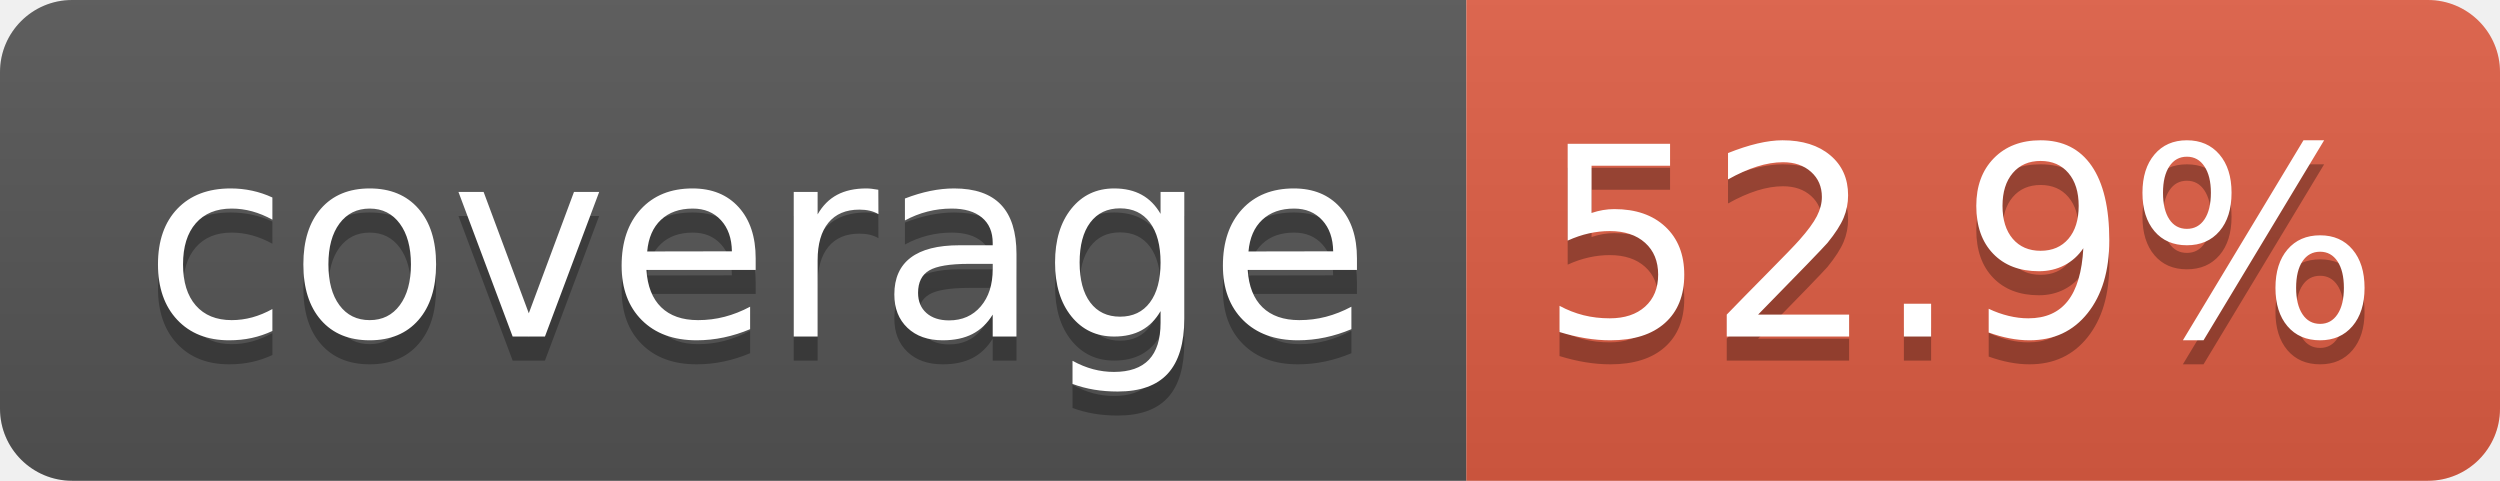
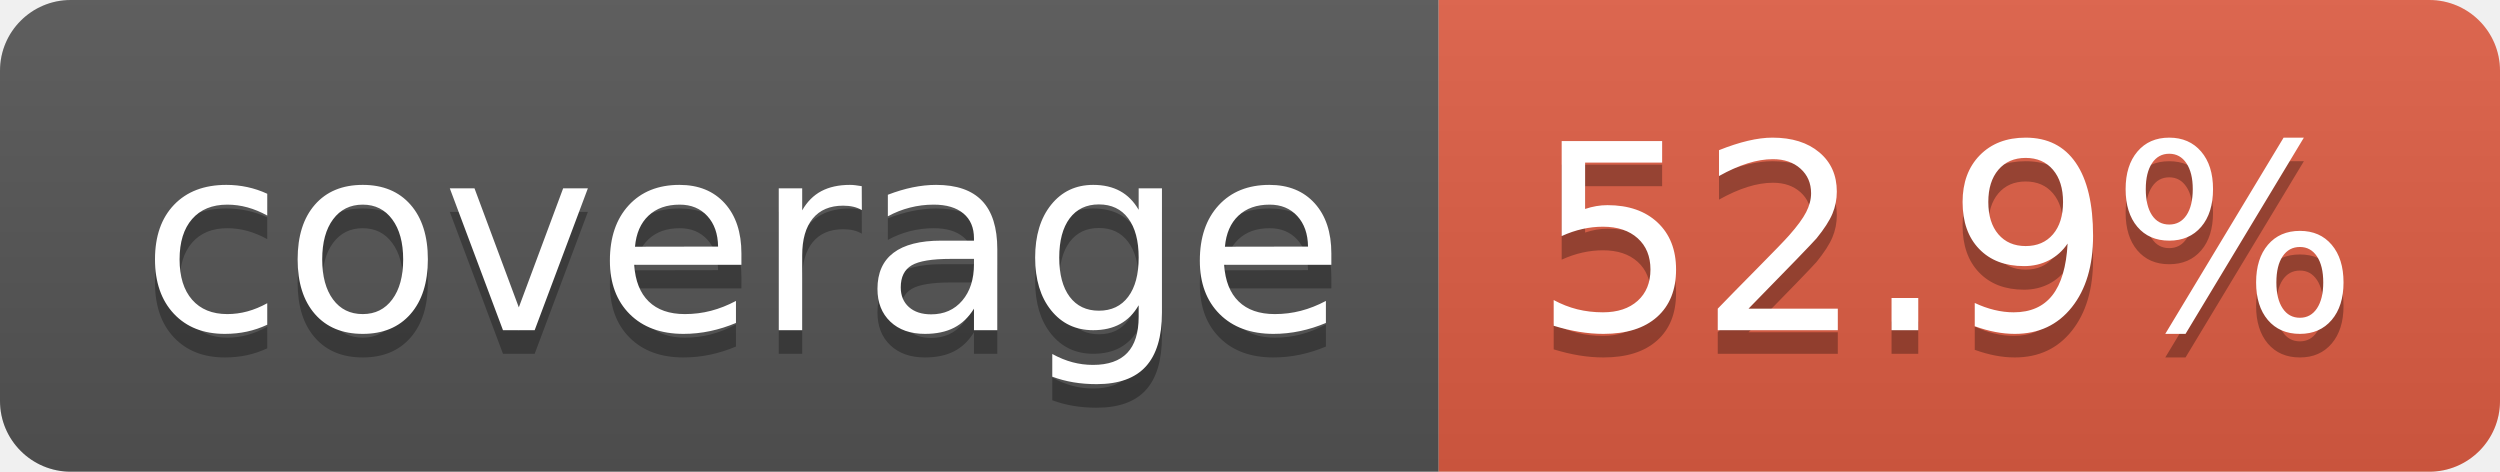
- <svg xmlns="http://www.w3.org/2000/svg" width="104" height="20" role="img" aria-label="coverage: 52.9%">
+ <svg xmlns="http://www.w3.org/2000/svg" width="106" height="20" role="img" aria-label="coverage: 52.9%">
  <linearGradient id="s" x2="0" y2="100%">
    <stop offset="0" stop-color="#bbb" stop-opacity=".1" />
    <stop offset="1" stop-opacity=".1" />
  </linearGradient>
  <clipPath id="r">
-     <rect width="104" height="20" rx="3" fill="#fff" />
+     <rect width="106" height="20" rx="3" fill="#fff" />
  </clipPath>
  <g clip-path="url(#r)">
    <rect width="61" height="20" fill="#555" />
-     <rect x="61" width="43" height="20" fill="#e05d44" />
-     <rect width="104" height="20" fill="url(#s)" />
+     <rect x="61" width="45" height="20" fill="#e05d44" />
+     <rect width="106" height="20" fill="url(#s)" />
  </g>
  <g fill="#fff" text-anchor="middle" font-family="Verdana,Geneva,DejaVu Sans,sans-serif" text-rendering="geometricPrecision" font-size="110">
    <text aria-hidden="true" x="315" y="150" fill="#010101" fill-opacity=".3" transform="scale(.1)" textLength="510">coverage</text>
    <text x="315" y="140" transform="scale(.1)" fill="#fff" textLength="510">coverage</text>
-     <text aria-hidden="true" x="815" y="150" fill="#010101" fill-opacity=".3" transform="scale(.1)" textLength="330">52.9%</text>
-     <text x="815" y="140" transform="scale(.1)" fill="#fff" textLength="330">52.9%</text>
+     <text aria-hidden="true" x="825" y="150" fill="#010101" fill-opacity=".3" transform="scale(.1)" textLength="350">52.9%</text>
+     <text x="825" y="140" transform="scale(.1)" fill="#fff" textLength="350">52.9%</text>
  </g>
</svg>
